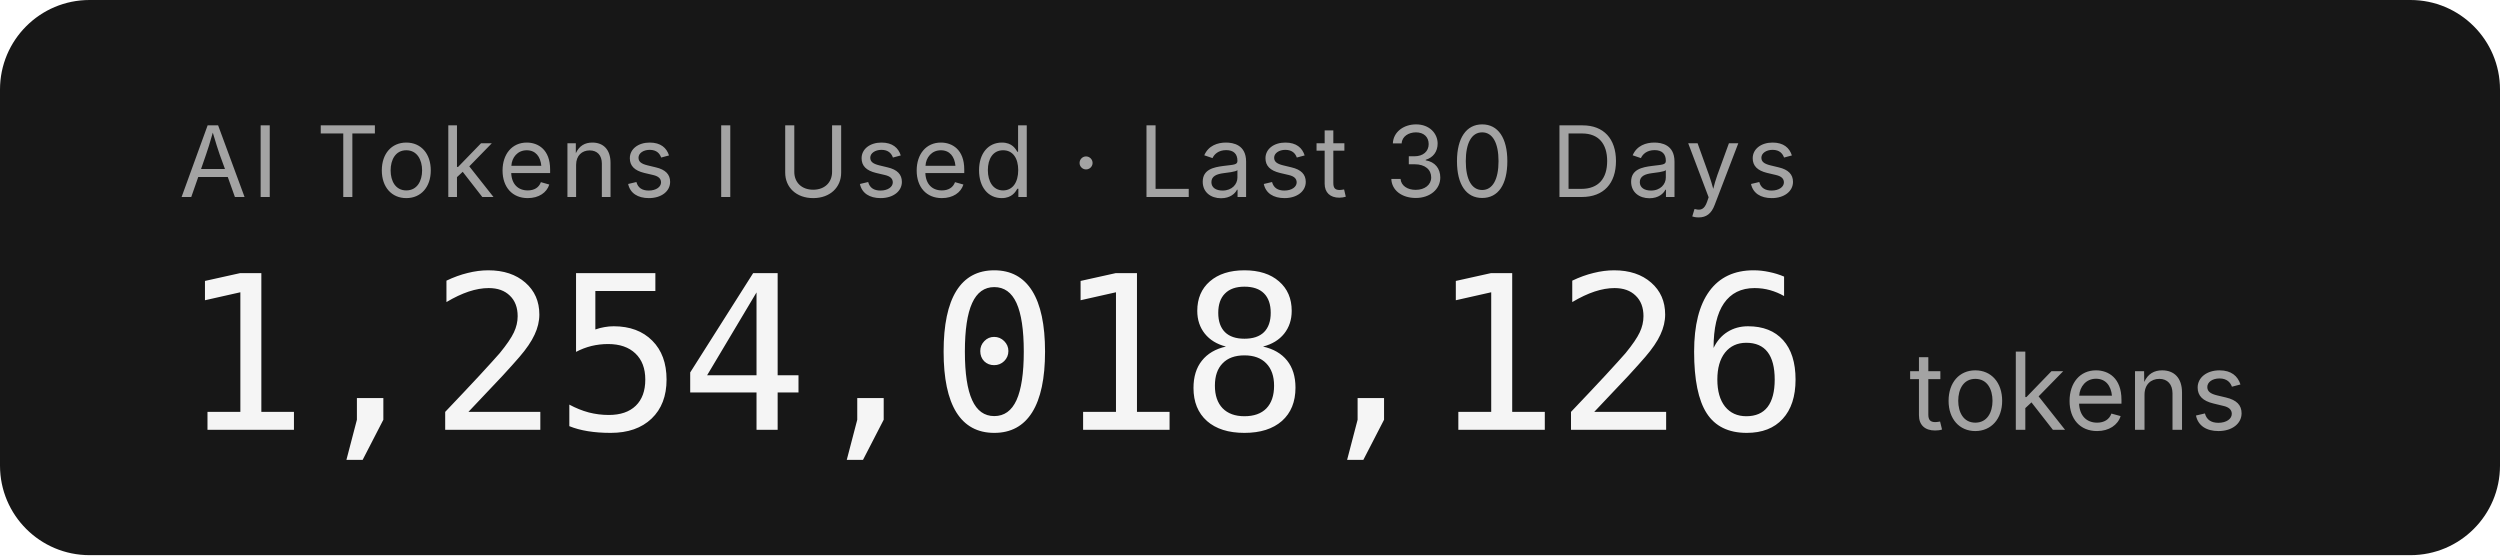
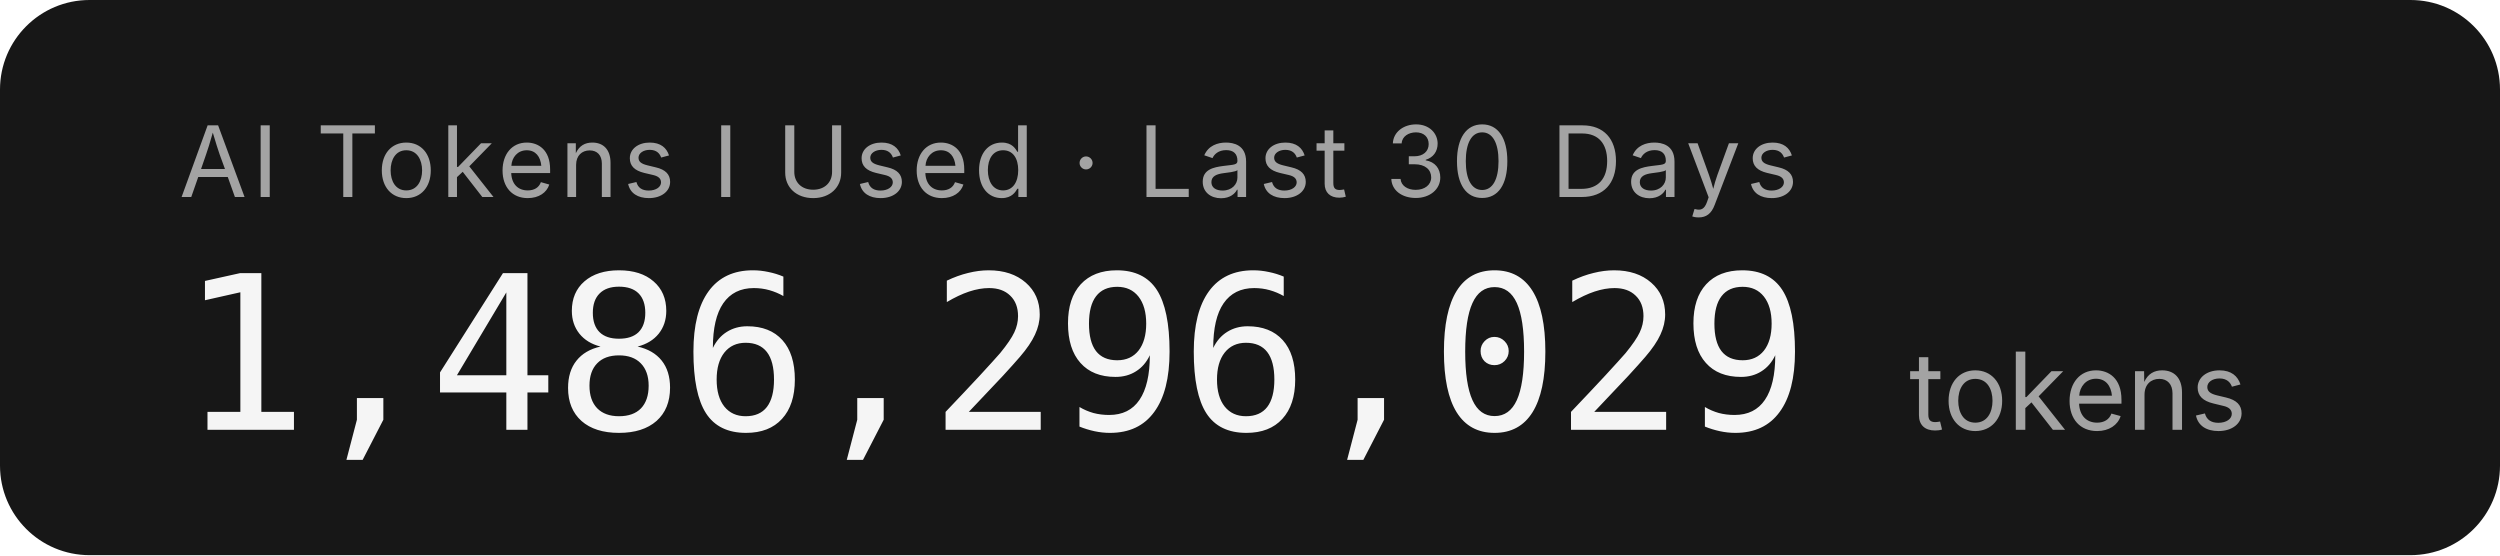
- <svg xmlns="http://www.w3.org/2000/svg" width="279.2" height="62" role="img" aria-label="AI Tokens I Used · Last 30 Days: 1,254,018,126 tokens">
+ <svg xmlns="http://www.w3.org/2000/svg" width="279.2" height="62" role="img" aria-label="AI Tokens I Used · Last 30 Days: 1,486,296,029 tokens">
  <rect width="279.2" height="62" rx="10" fill="#171717" />
  <g font-family="'Inter','SF Pro Display',-apple-system,'Segoe UI',sans-serif">
    <text x="20" y="22" fill="#a3a3a3" font-size="11" letter-spacing="0.05em">AI Tokens I Used · Last 30 Days</text>
-     <text x="20" y="48" fill="#f5f5f5" font-size="24" font-weight="300" font-family="'SF Mono','Cascadia Code','Consolas',monospace" letter-spacing="-0.02em">1,254,018,126</text>
+     <text x="20" y="48" fill="#f5f5f5" font-size="24" font-weight="300" font-family="'SF Mono','Cascadia Code','Consolas',monospace" letter-spacing="-0.02em">1,486,296,029</text>
    <text x="213.2" y="48" fill="#a3a3a3" font-size="12">tokens</text>
  </g>
</svg>
